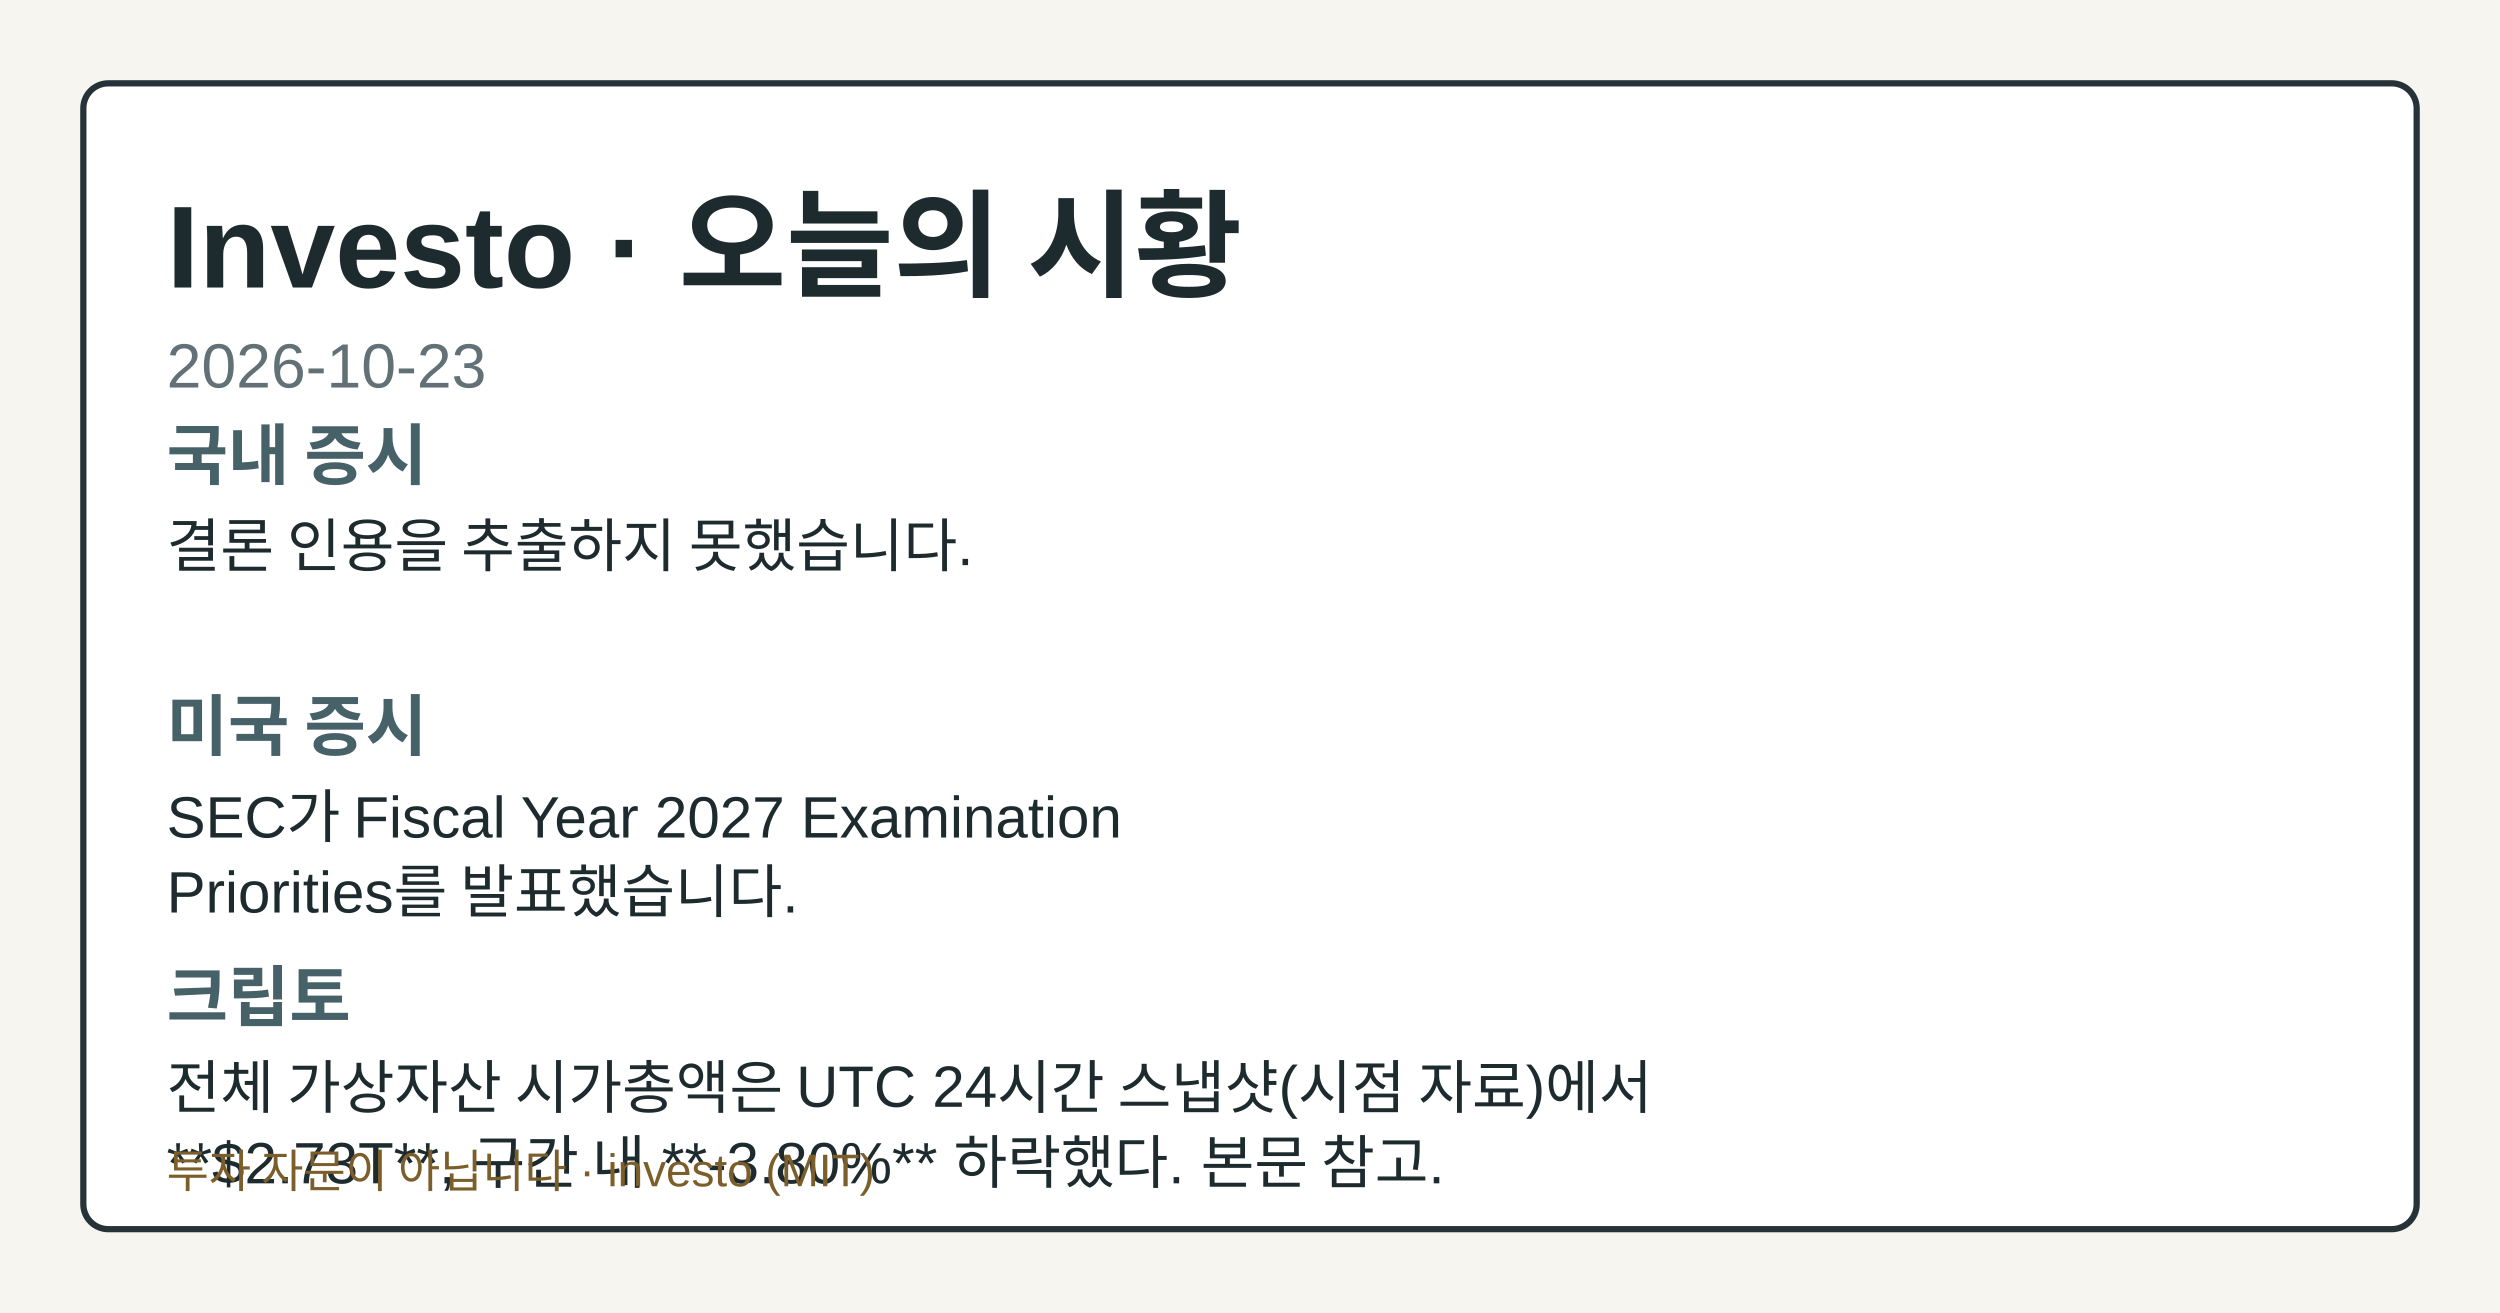
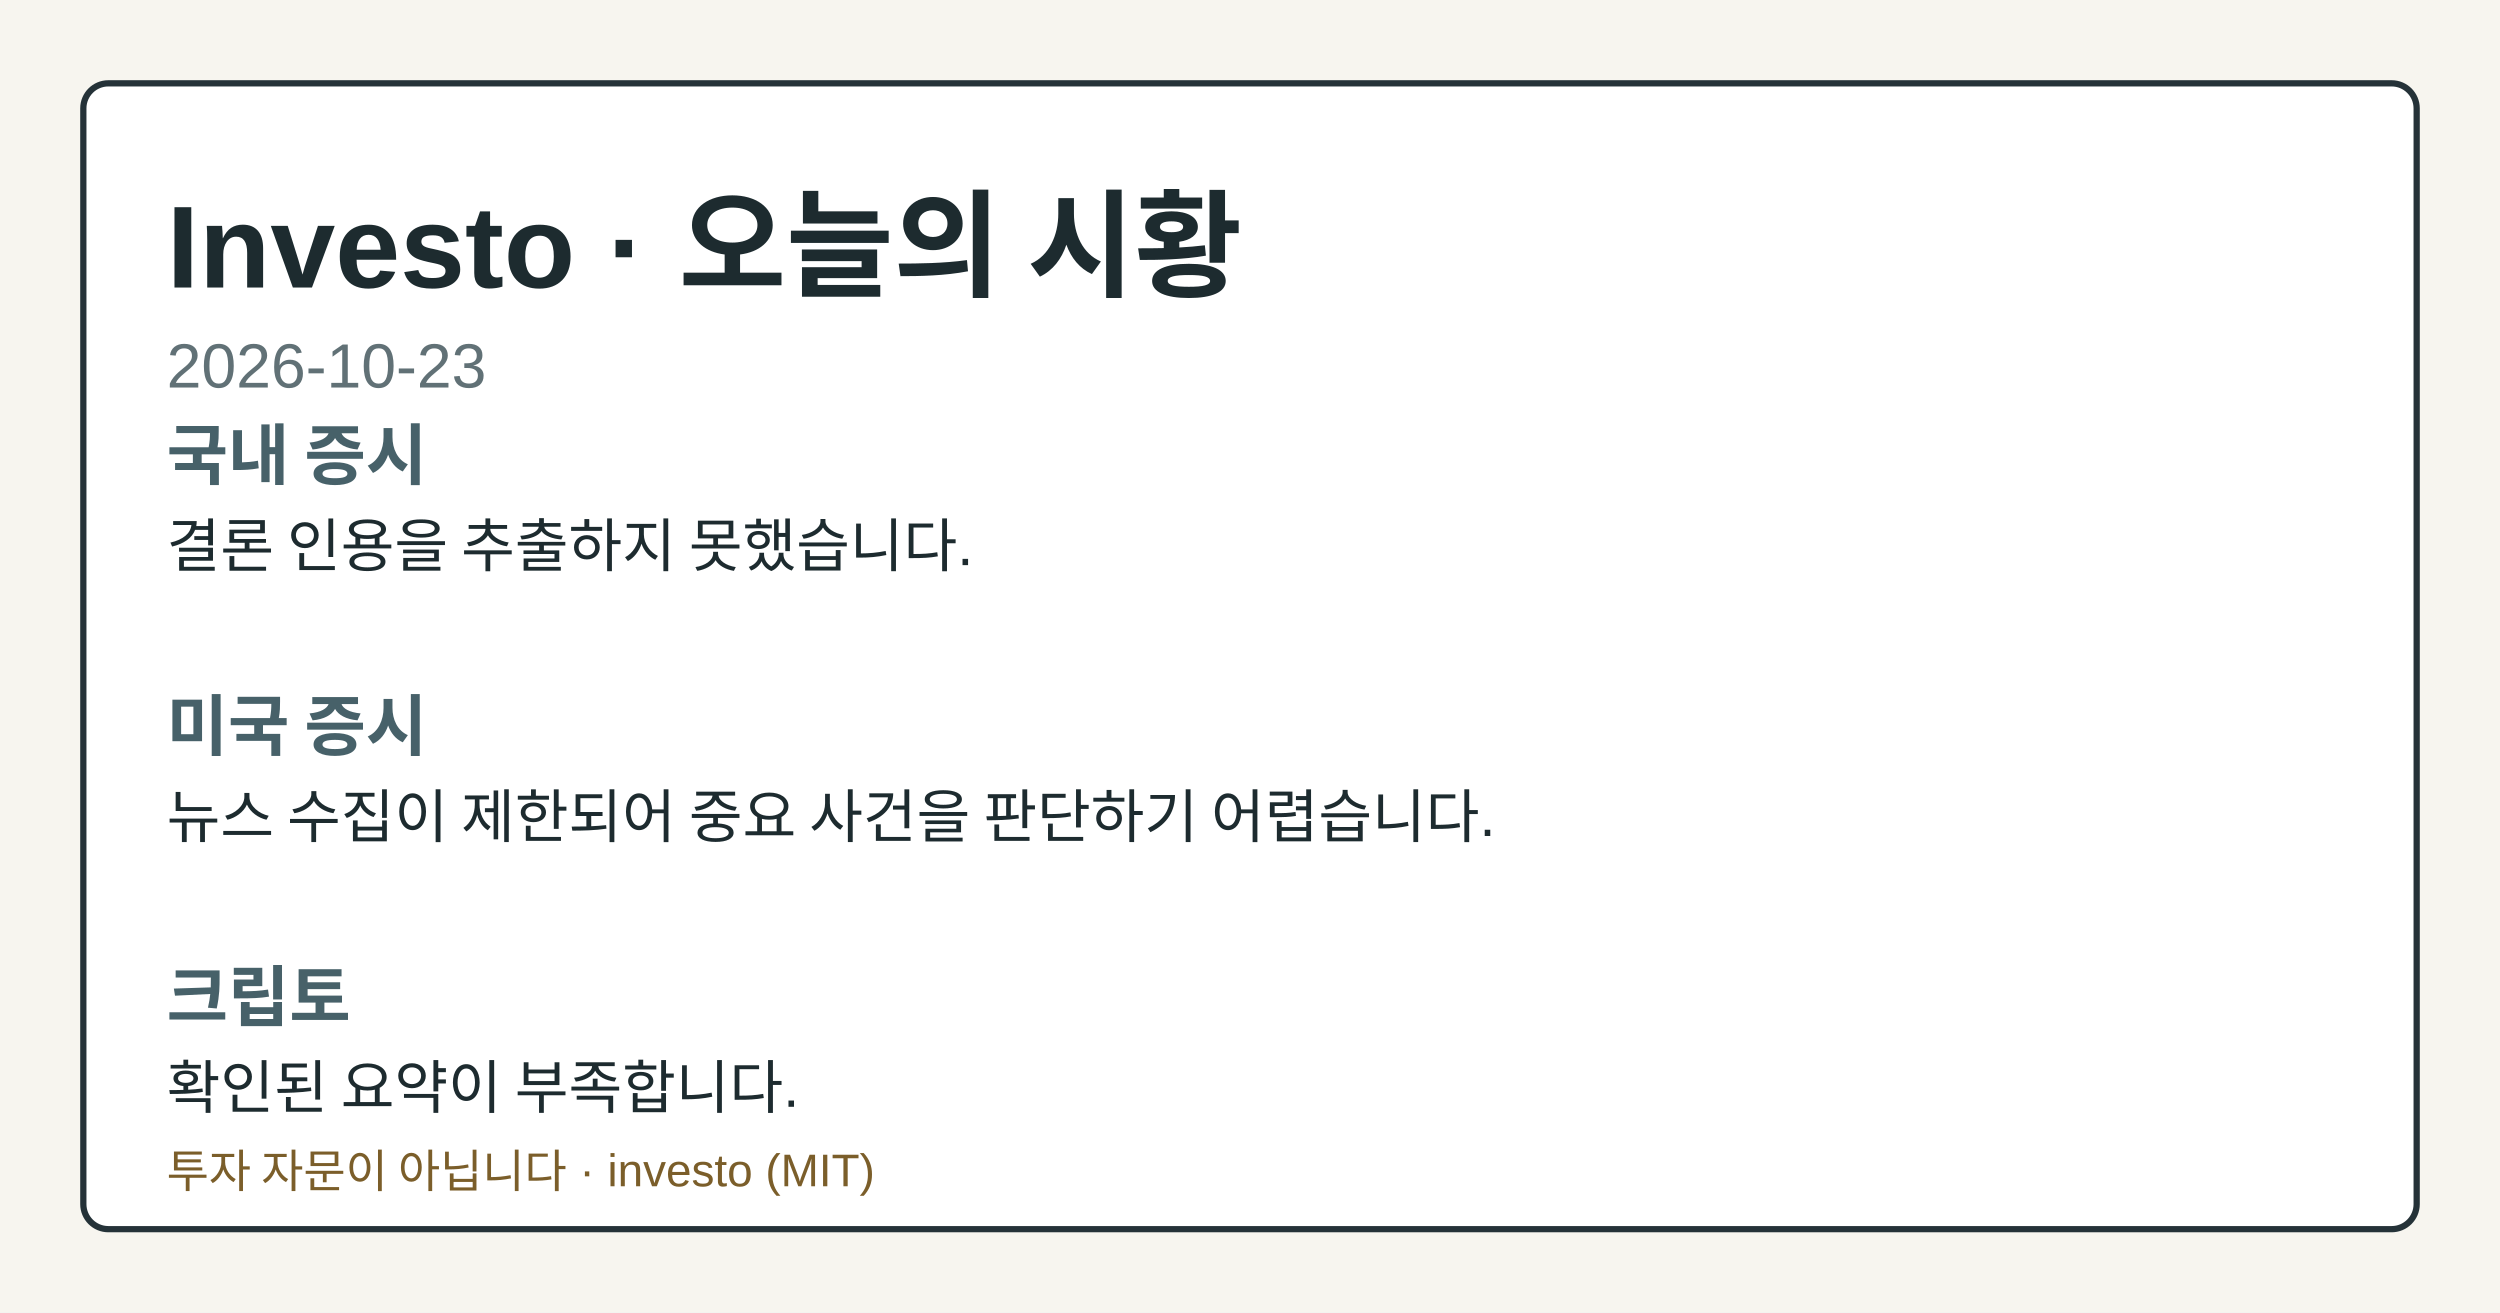
<svg xmlns="http://www.w3.org/2000/svg" width="1200" height="630" viewBox="0 0 1200 630" role="img" aria-label="Investo 2026-10-23 시황 OG 카드">
  <style>.og-bg{fill:#f7f5ef;}.og-frame{fill:#ffffff;stroke:#253238;}.og-title{fill:#1d2b2f;}.og-subtitle{fill:#617176;}.og-label{fill:#476169;}.og-text{fill:#1d2b2f;}.og-disclaimer{fill:#7b5e2a;}@media (prefers-color-scheme: dark){.og-bg{fill:#0f1417;}.og-frame{fill:#1a2026;stroke:#9fb1ba;}.og-title{fill:#f4f6f8;}.og-subtitle{fill:#bfcdd4;}.og-label{fill:#a8c0c8;}.og-text{fill:#e8eef1;}.og-disclaimer{fill:#e2c489;}}</style>
  <rect class="og-bg" width="1200" height="630" />
  <rect class="og-frame" x="40" y="40" width="1120" height="550" rx="12" stroke-width="3" />
  <text class="og-title" x="80" y="138" font-family="&quot;Noto Sans KR&quot;, Arial, sans-serif" font-size="56" font-weight="700">Investo · 오늘의 시황</text>
  <text class="og-subtitle" x="80" y="186" font-family="&quot;Noto Sans KR&quot;, Arial, sans-serif" font-size="30">2026-10-23</text>
  <text class="og-label" x="80" y="230" font-family="&quot;Noto Sans KR&quot;, Arial, sans-serif" font-size="32" font-weight="700">국내 증시</text>
  <text class="og-text" x="80" y="272" font-family="&quot;Noto Sans KR&quot;, Arial, sans-serif" font-size="28">결론 인용을 추출하지 못했습니다.</text>
  <text class="og-label" x="80" y="360" font-family="&quot;Noto Sans KR&quot;, Arial, sans-serif" font-size="32" font-weight="700">미국 증시</text>
-   <text class="og-text" x="80" y="402" font-family="&quot;Noto Sans KR&quot;, Arial, sans-serif" font-size="28">SEC가 Fiscal Year 2027 Examination</text>
-   <text class="og-text" x="80" y="438" font-family="&quot;Noto Sans KR&quot;, Arial, sans-serif" font-size="28">Priorities를 발표했습니다.</text>
+   <text class="og-text" x="80" y="402" font-family="&quot;Noto Sans KR&quot;, Arial, sans-serif" font-size="28">뉴스 수집이 제한되어 중요 사건을 판단하기 어렵습니다.</text>
  <text class="og-label" x="80" y="490" font-family="&quot;Noto Sans KR&quot;, Arial, sans-serif" font-size="32" font-weight="700">크립토</text>
-   <text class="og-text" x="80" y="532" font-family="&quot;Noto Sans KR&quot;, Arial, sans-serif" font-size="28">전체 가상자산 시가총액은 UTC 24시간 스냅샷(시점 자료)에서</text>
-   <text class="og-text" x="80" y="568" font-family="&quot;Noto Sans KR&quot;, Arial, sans-serif" font-size="28">**$2.73T**, 구간 내 **-3.80%** 하락했다. 본문 참고.</text>
+   <text class="og-text" x="80" y="532" font-family="&quot;Noto Sans KR&quot;, Arial, sans-serif" font-size="28">확인된 요약이 부족합니다.</text>
  <text class="og-disclaimer" x="80" y="570" font-family="&quot;Noto Sans KR&quot;, Arial, sans-serif" font-size="22">투자 자문이 아닙니다 · investo (MIT)</text>
</svg>
